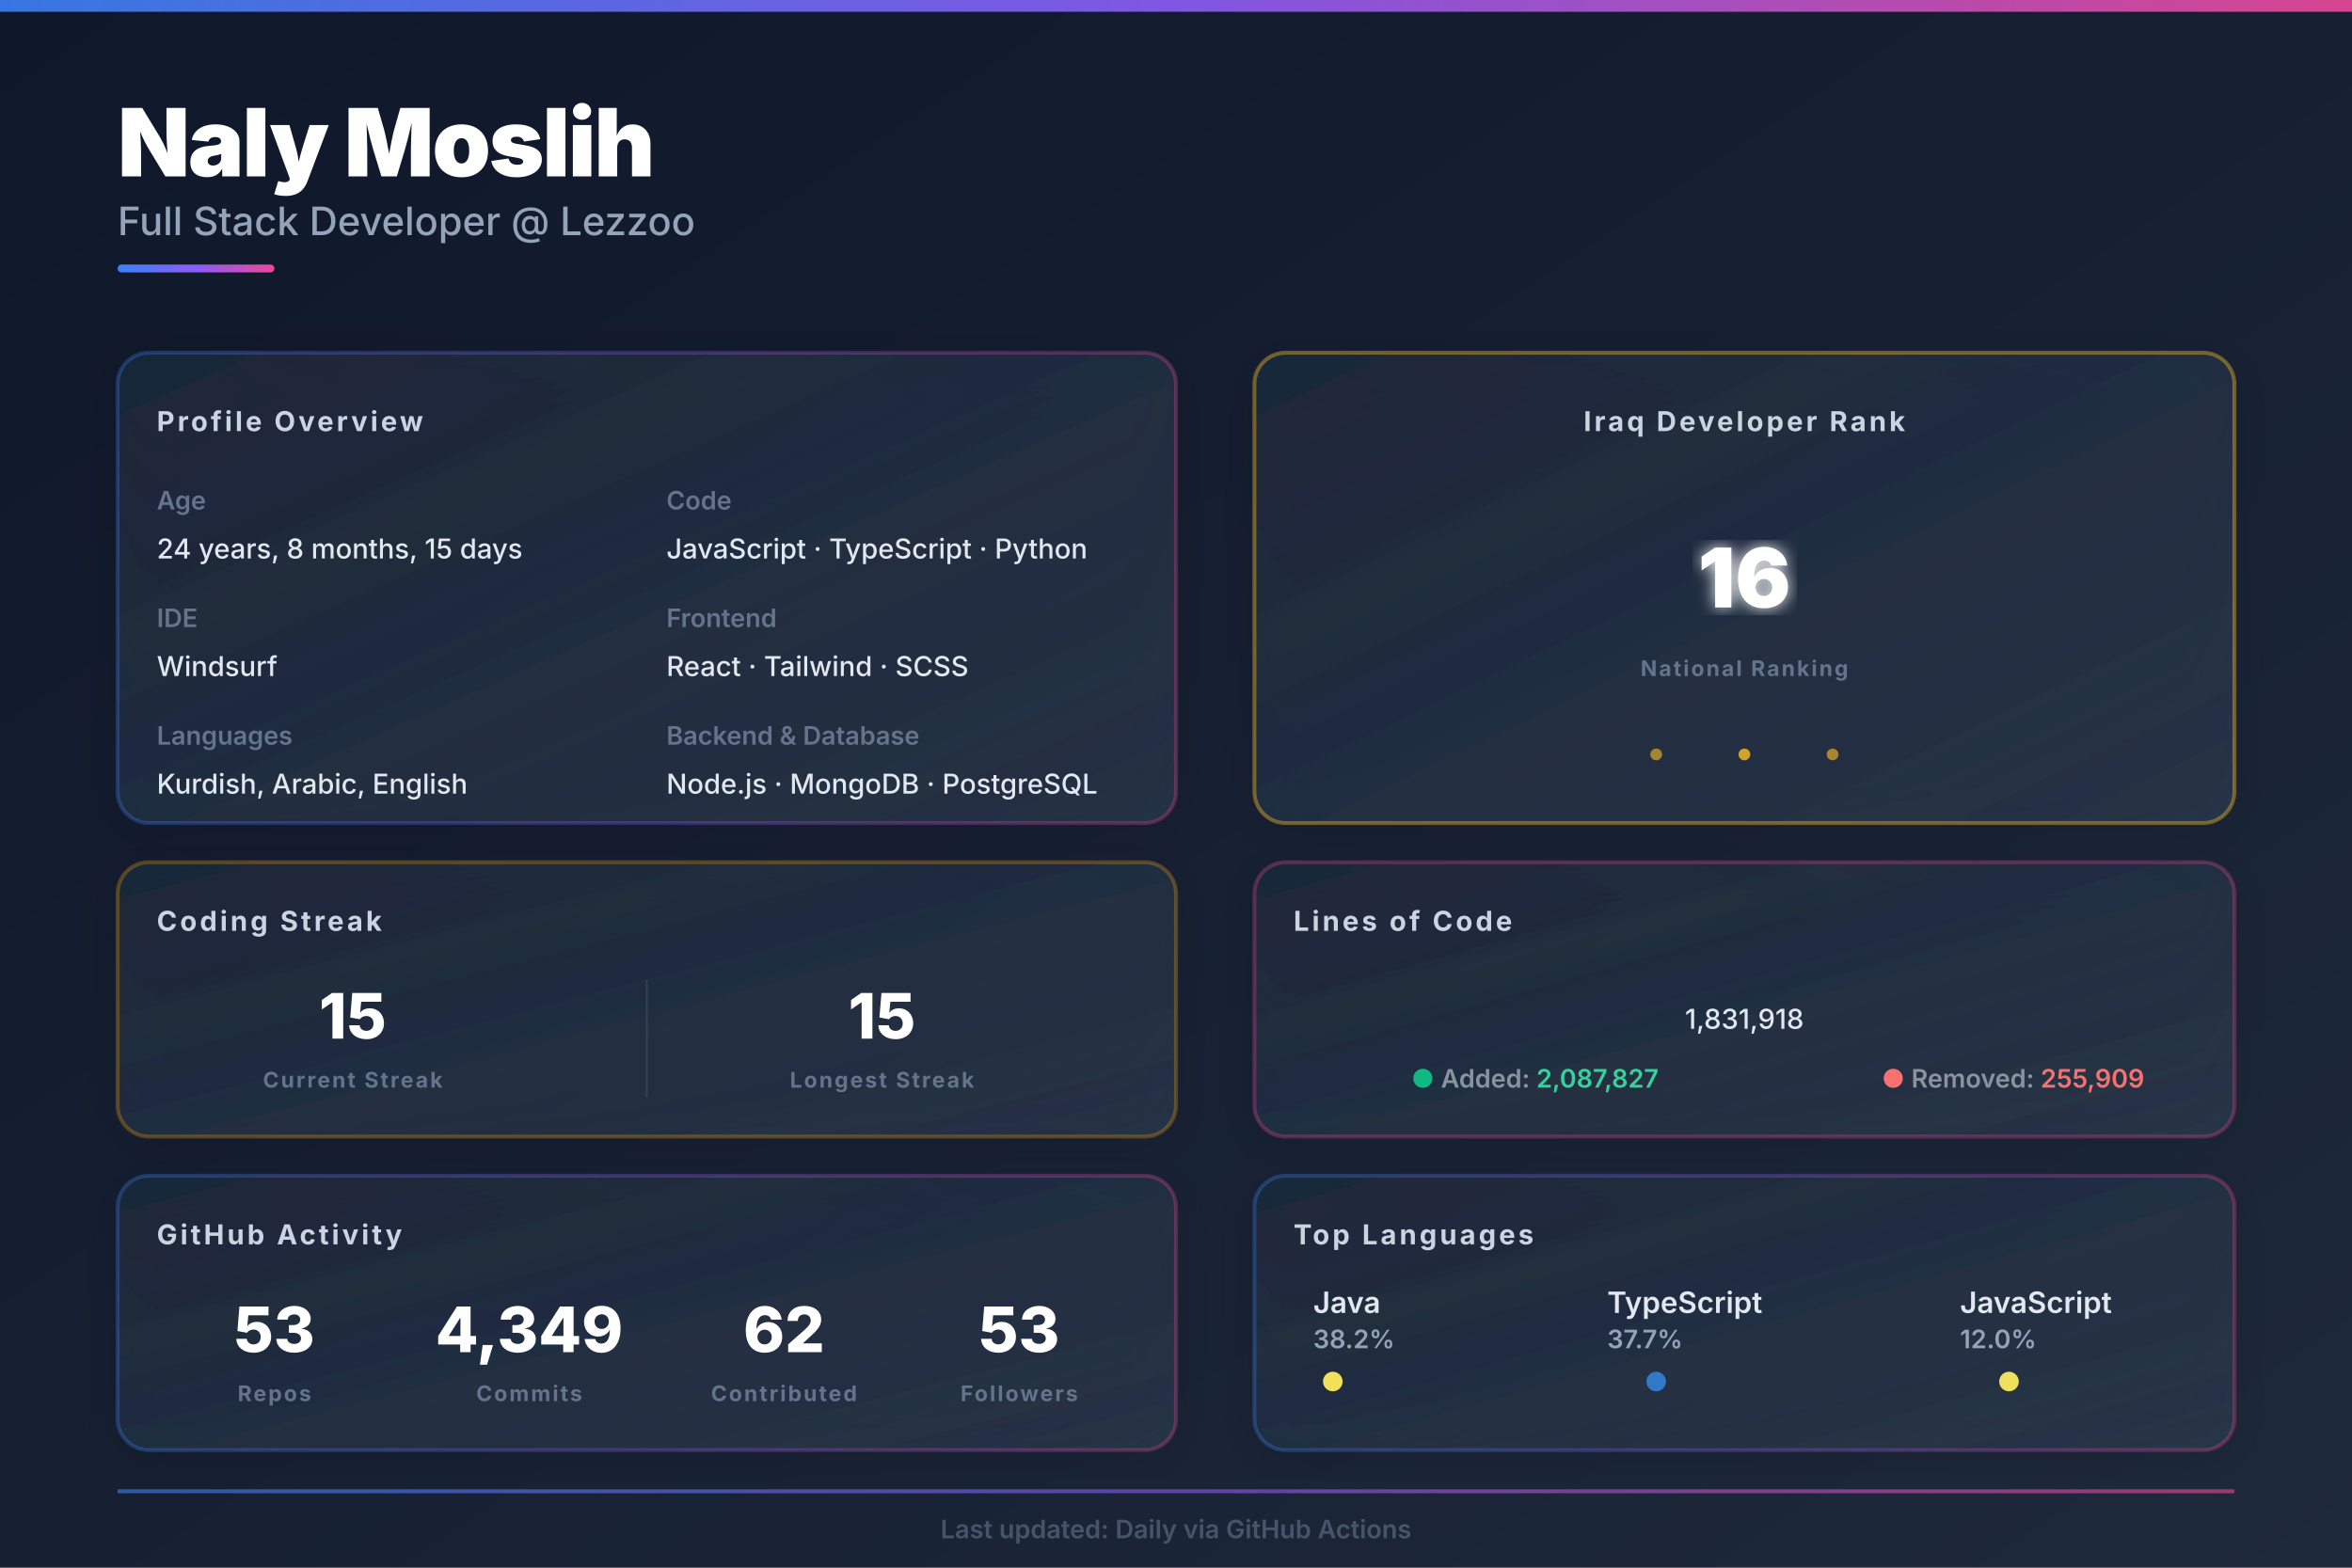
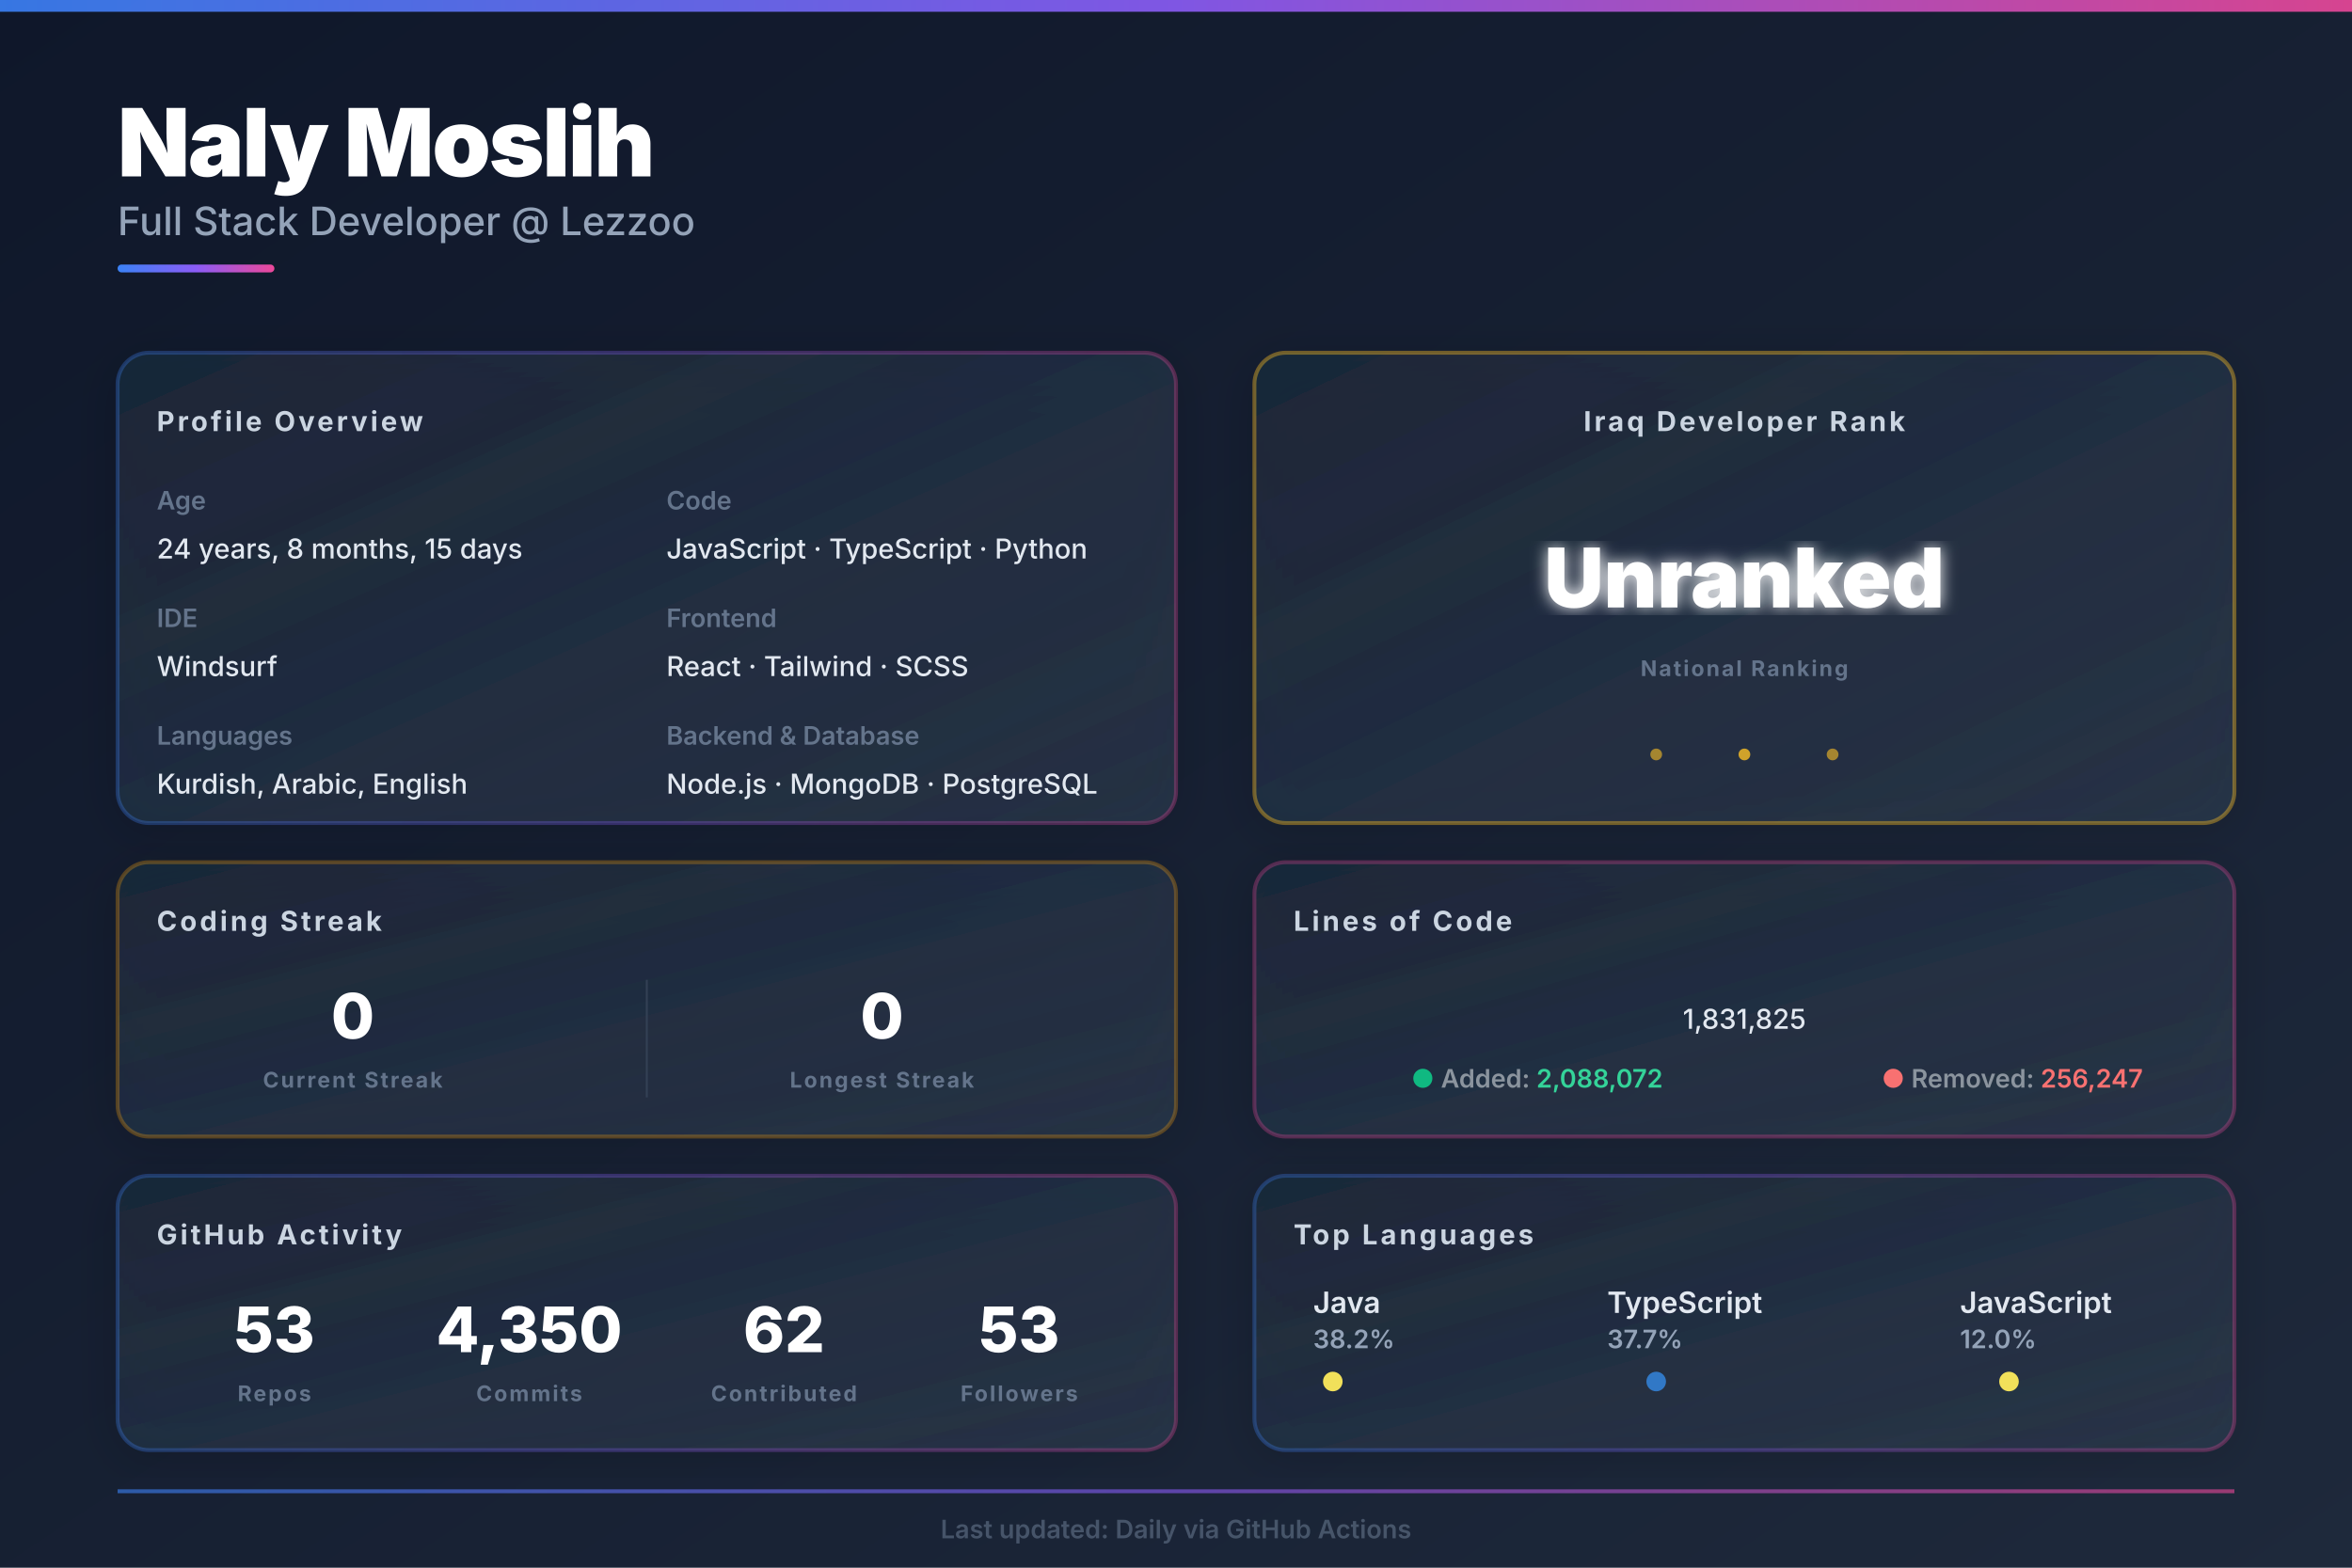
<svg xmlns="http://www.w3.org/2000/svg" width="1200px" height="800px" viewBox="0 0 1200 800">
  <defs>
    <linearGradient id="bgGrad" x1="0%" y1="0%" x2="100%" y2="100%">
      <stop offset="0%" style="stop-color:#0f172a;stop-opacity:1" />
      <stop offset="100%" style="stop-color:#1e293b;stop-opacity:1" />
    </linearGradient>
    <linearGradient id="heroGrad" x1="0%" y1="0%" x2="100%" y2="0%">
      <stop offset="0%" style="stop-color:#3b82f6;stop-opacity:1" />
      <stop offset="50%" style="stop-color:#8b5cf6;stop-opacity:1" />
      <stop offset="100%" style="stop-color:#ec4899;stop-opacity:1" />
    </linearGradient>
    <linearGradient id="cardGrad1" x1="0%" y1="0%" x2="100%" y2="100%">
      <stop offset="0%" style="stop-color:#1e293b;stop-opacity:0.8" />
      <stop offset="100%" style="stop-color:#334155;stop-opacity:0.5" />
    </linearGradient>
    <filter id="glow">
      <feGaussianBlur stdDeviation="4" result="coloredBlur" />
      <feMerge>
        <feMergeNode in="coloredBlur" />
        <feMergeNode in="SourceGraphic" />
      </feMerge>
    </filter>
    <filter id="shadow">
      <feDropShadow dx="0" dy="4" stdDeviation="12" flood-opacity="0.25" flood-color="#000000" />
    </filter>
    <style>
    .hero-title { fill: #ffffff; font-family: 'Inter', system-ui, sans-serif; font-size: 48px; font-weight: 900; letter-spacing: -1px; }
    .hero-subtitle { fill: #94a3b8; font-family: 'Inter', system-ui, sans-serif; font-size: 20px; font-weight: 500; }
    .section-title { fill: #cbd5e1; font-family: 'Inter', system-ui, sans-serif; font-size: 14px; font-weight: 700; text-transform: uppercase; letter-spacing: 1.5px; }
    .label { fill: #64748b; font-family: 'Inter', system-ui, sans-serif; font-size: 13px; font-weight: 600; }
    .value { fill: #e2e8f0; font-family: 'Inter', system-ui, sans-serif; font-size: 14px; font-weight: 500; }
    .stat-huge { fill: #ffffff; font-family: 'Inter', system-ui, sans-serif; font-size: 42px; font-weight: 900; }
    .stat-big { fill: #ffffff; font-family: 'Inter', system-ui, sans-serif; font-size: 32px; font-weight: 800; }
    .stat-label { fill: #64748b; font-family: 'Inter', system-ui, sans-serif; font-size: 11px; font-weight: 700; text-transform: uppercase; letter-spacing: 1px; }
    .lang-name { fill: #e2e8f0; font-family: 'Inter', system-ui, sans-serif; font-size: 15px; font-weight: 600; }
    .lang-pct { fill: #94a3b8; font-family: 'Inter', system-ui, sans-serif; font-size: 13px; font-weight: 600; }
  </style>
  </defs>
  <rect width="1200" height="800" fill="url(#bgGrad)" />
  <rect x="0" y="0" width="1200" height="6" fill="url(#heroGrad)" opacity="0.9" />
  <g id="hero">
    <text x="60" y="90" class="hero-title">Naly Moslih</text>
    <text x="60" y="120" class="hero-subtitle">Full Stack Developer @ Lezzoo</text>
    <rect x="60" y="135" width="80" height="4" fill="url(#heroGrad)" rx="2" />
  </g>
  <g id="main-grid">
    <g id="left-column">
      <g id="profile-info">
        <rect x="60" y="180" width="540" height="240" fill="url(#cardGrad1)" rx="16" filter="url(#shadow)" />
        <rect x="60" y="180" width="540" height="240" fill="none" stroke="url(#heroGrad)" stroke-width="2" rx="16" opacity="0.3" />
        <text x="80" y="220" class="section-title">Profile Overview</text>
        <text x="80" y="260" class="label">Age</text>
        <text x="80" y="285" class="value" id="age_data">24 years, 8 months, 15 days</text>
        <text x="80" y="320" class="label">IDE</text>
        <text x="80" y="345" class="value">Windsurf</text>
        <text x="80" y="380" class="label">Languages</text>
        <text x="80" y="405" class="value">Kurdish, Arabic, English</text>
        <text x="340" y="260" class="label">Code</text>
        <text x="340" y="285" class="value">JavaScript · TypeScript · Python</text>
        <text x="340" y="320" class="label">Frontend</text>
        <text x="340" y="345" class="value">React · Tailwind · SCSS</text>
        <text x="340" y="380" class="label">Backend &amp; Database</text>
        <text x="340" y="405" class="value">Node.js · MongoDB · PostgreSQL</text>
      </g>
      <g id="streak-stats">
        <rect x="60" y="440" width="540" height="140" fill="url(#cardGrad1)" rx="16" filter="url(#shadow)" />
        <rect x="60" y="440" width="540" height="140" fill="none" stroke="#f59e0b" stroke-width="2" rx="16" opacity="0.3" />
        <text x="80" y="475" class="section-title">Coding Streak</text>
        <g id="current-streak">
-           <text x="180" y="530" text-anchor="middle" class="stat-big" id="current_streak" fill="#f59e0b">15</text>
+           <text x="180" y="530" text-anchor="middle" class="stat-big" id="current_streak" fill="#f59e0b">0</text>
          <text x="180" y="555" text-anchor="middle" class="stat-label">Current Streak</text>
        </g>
        <line x1="330" y1="500" x2="330" y2="560" stroke="#334155" stroke-width="1" />
        <g id="longest-streak">
-           <text x="450" y="530" text-anchor="middle" class="stat-big" id="longest_streak" fill="#3b82f6">15</text>
+           <text x="450" y="530" text-anchor="middle" class="stat-big" id="longest_streak" fill="#3b82f6">0</text>
          <text x="450" y="555" text-anchor="middle" class="stat-label">Longest Streak</text>
        </g>
      </g>
      <g id="github-stats">
        <rect x="60" y="600" width="540" height="140" fill="url(#cardGrad1)" rx="16" filter="url(#shadow)" />
        <rect x="60" y="600" width="540" height="140" fill="none" stroke="url(#heroGrad)" stroke-width="2" rx="16" opacity="0.3" />
        <text x="80" y="635" class="section-title">GitHub Activity</text>
        <g id="stat-repos">
          <text x="140" y="690" text-anchor="middle" class="stat-big" id="repo_data" fill="#3b82f6">53</text>
          <text x="140" y="715" text-anchor="middle" class="stat-label">Repos</text>
        </g>
        <g id="stat-commits">
-           <text x="270" y="690" text-anchor="middle" class="stat-big" id="commit_data" fill="#8b5cf6">4,349</text>
+           <text x="270" y="690" text-anchor="middle" class="stat-big" id="commit_data" fill="#8b5cf6">4,350</text>
          <text x="270" y="715" text-anchor="middle" class="stat-label">Commits</text>
        </g>
        <g id="stat-contrib">
          <text x="400" y="690" text-anchor="middle" class="stat-big" id="contrib_data" fill="#ec4899">62</text>
          <text x="400" y="715" text-anchor="middle" class="stat-label">Contributed</text>
        </g>
        <g id="stat-followers">
          <text x="520" y="690" text-anchor="middle" class="stat-big" id="follower_data" fill="#10b981">53</text>
          <text x="520" y="715" text-anchor="middle" class="stat-label">Followers</text>
        </g>
      </g>
    </g>
    <g id="right-column">
      <g id="iraq-rank">
        <rect x="640" y="180" width="500" height="240" fill="url(#cardGrad1)" rx="16" filter="url(#shadow)" />
        <rect x="640" y="180" width="500" height="240" fill="none" stroke="#fbbf24" stroke-width="2" rx="16" opacity="0.4" />
        <text x="890" y="220" text-anchor="middle" class="section-title" fill="#fbbf24">Iraq Developer Rank</text>
-         <text x="890" y="310" text-anchor="middle" class="stat-huge" id="rank_data" fill="url(#heroGrad)" filter="url(#glow)">16</text>
+         <text x="890" y="310" text-anchor="middle" class="stat-huge" id="rank_data" fill="url(#heroGrad)" filter="url(#glow)">Unranked</text>
        <text x="890" y="345" text-anchor="middle" class="stat-label">National Ranking</text>
        <circle cx="845" cy="385" r="3" fill="#fbbf24" opacity="0.6" />
        <circle cx="890" cy="385" r="3" fill="#fbbf24" opacity="0.8" />
        <circle cx="935" cy="385" r="3" fill="#fbbf24" opacity="0.6" />
      </g>
      <g id="loc-card">
        <rect x="640" y="440" width="500" height="140" fill="url(#cardGrad1)" rx="16" filter="url(#shadow)" />
        <rect x="640" y="440" width="500" height="140" fill="none" stroke="#ec4899" stroke-width="2" rx="16" opacity="0.3" />
        <text x="660" y="475" class="section-title">Lines of Code</text>
-         <text x="890" y="525" text-anchor="middle" class="value" font-size="28px" font-weight="700" id="loc_data" fill="#ec4899">1,831,918</text>
+         <text x="890" y="525" text-anchor="middle" class="value" font-size="28px" font-weight="700" id="loc_data" fill="#ec4899">1,831,825</text>
        <text x="720" y="555" class="label" font-size="11px">
          <tspan fill="#10b981">●</tspan>
          <tspan fill="#8b949e">Added: </tspan>
-           <tspan fill="#34d399" font-weight="600" id="loc_add">2,087,827</tspan>
+           <tspan fill="#34d399" font-weight="600" id="loc_add">2,088,072</tspan>
        </text>
        <text x="960" y="555" class="label" font-size="11px">
          <tspan fill="#f87171">●</tspan>
          <tspan fill="#8b949e">Removed: </tspan>
-           <tspan fill="#f87171" font-weight="600" id="loc_del">255,909</tspan>
+           <tspan fill="#f87171" font-weight="600" id="loc_del">256,247</tspan>
        </text>
      </g>
      <g id="languages">
        <rect x="640" y="600" width="500" height="140" fill="url(#cardGrad1)" rx="16" filter="url(#shadow)" />
        <rect x="640" y="600" width="500" height="140" fill="none" stroke="url(#heroGrad)" stroke-width="2" rx="16" opacity="0.3" />
        <text x="660" y="635" class="section-title">Top Languages</text>
        <g id="lang-row">
          <g transform="translate(670, 670)">
            <text x="0" y="0" class="lang-name" id="lang1_name" font-size="13px">Java</text>
            <text x="0" y="18" class="lang-pct" id="lang1_pct" font-size="12px">38.2%</text>
            <circle cx="10" cy="35" r="5" fill="#f1e05a" />
          </g>
          <g transform="translate(820, 670)">
            <text x="0" y="0" class="lang-name" id="lang2_name" font-size="13px">TypeScript</text>
            <text x="0" y="18" class="lang-pct" id="lang2_pct" font-size="12px">37.7%</text>
            <circle cx="25" cy="35" r="5" fill="#3178c6" />
          </g>
          <g transform="translate(1000, 670)">
            <text x="0" y="0" class="lang-name" id="lang3_name" font-size="13px">JavaScript</text>
            <text x="0" y="18" class="lang-pct" id="lang3_pct" font-size="12px">12.0%</text>
            <circle cx="25" cy="35" r="5" fill="#f1e05a" />
          </g>
        </g>
      </g>
    </g>
  </g>
  <g id="footer-bar" opacity="0.6">
    <rect x="60" y="760" width="1080" height="2" fill="url(#heroGrad)" />
    <text x="600" y="785" text-anchor="middle" class="label" font-size="11px" fill="#64748b">
    Last updated: Daily via GitHub Actions
  </text>
  </g>
</svg>
